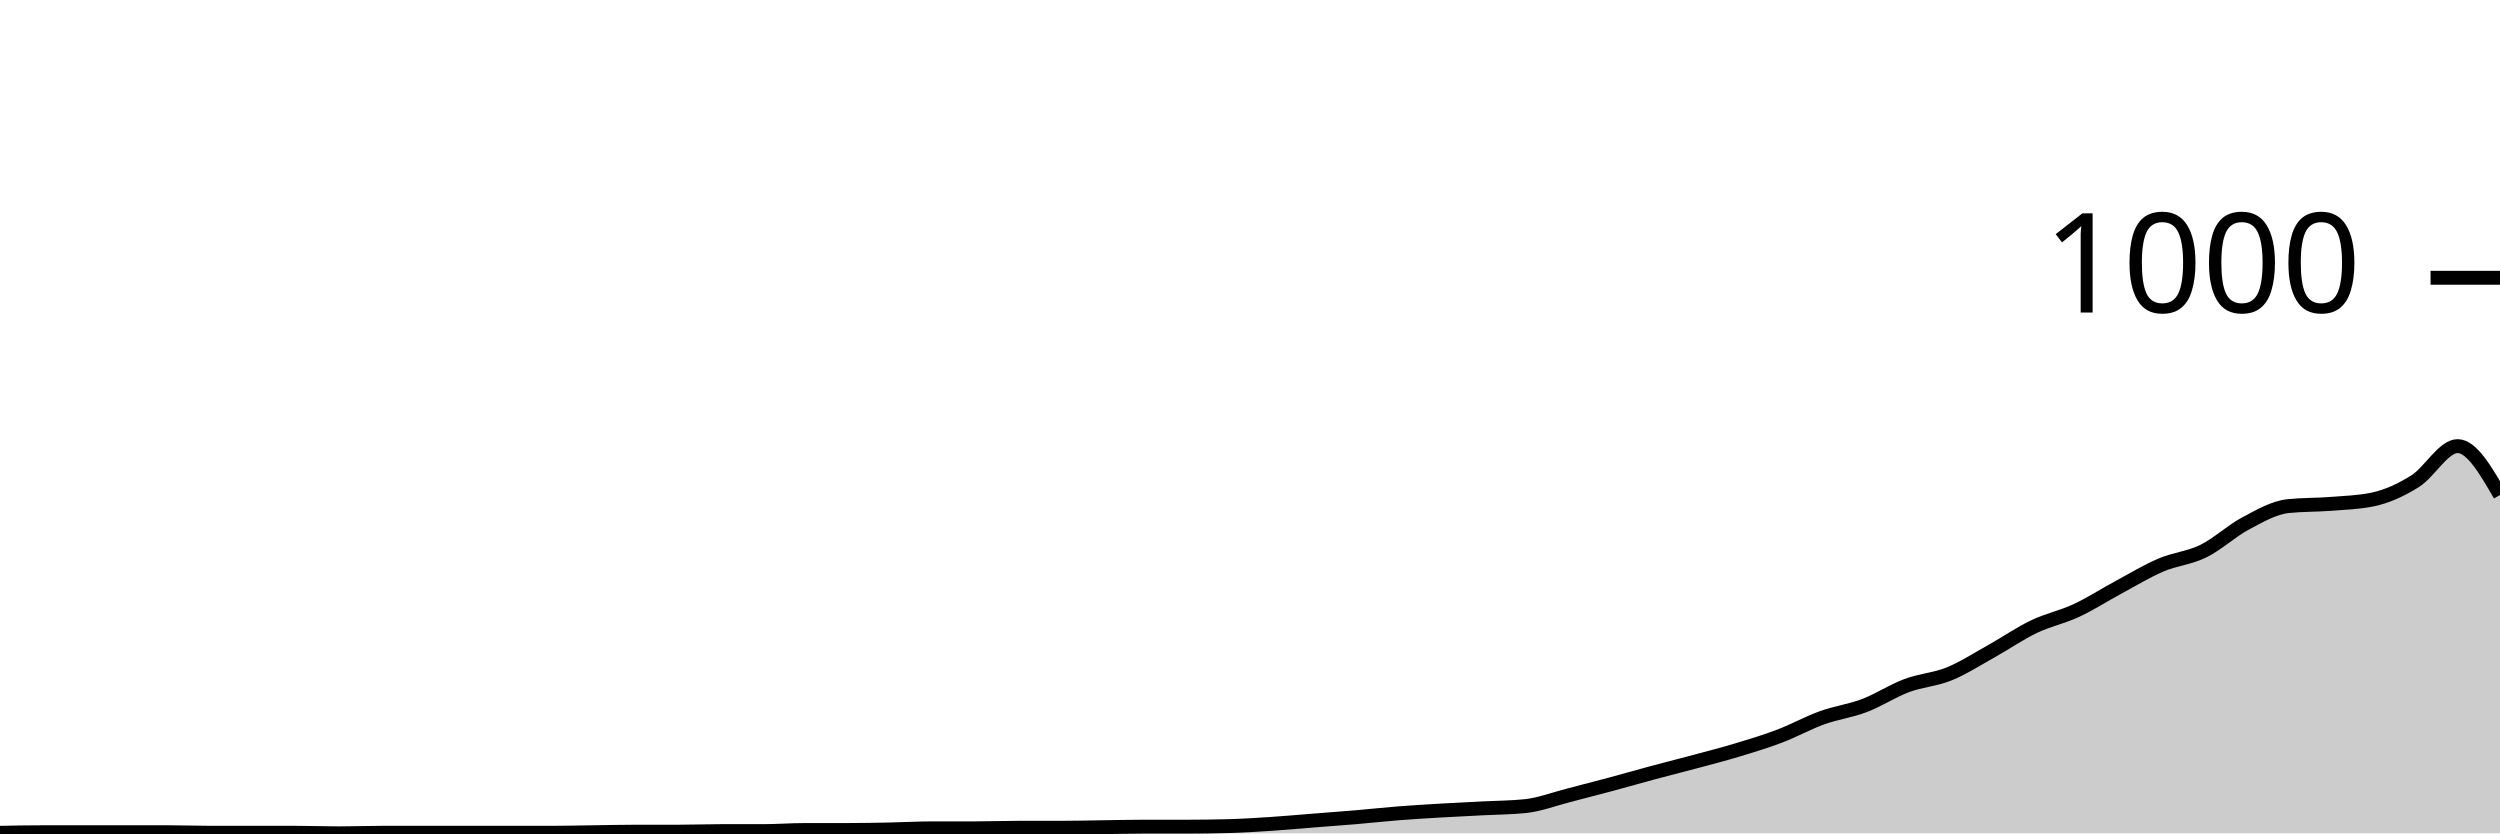
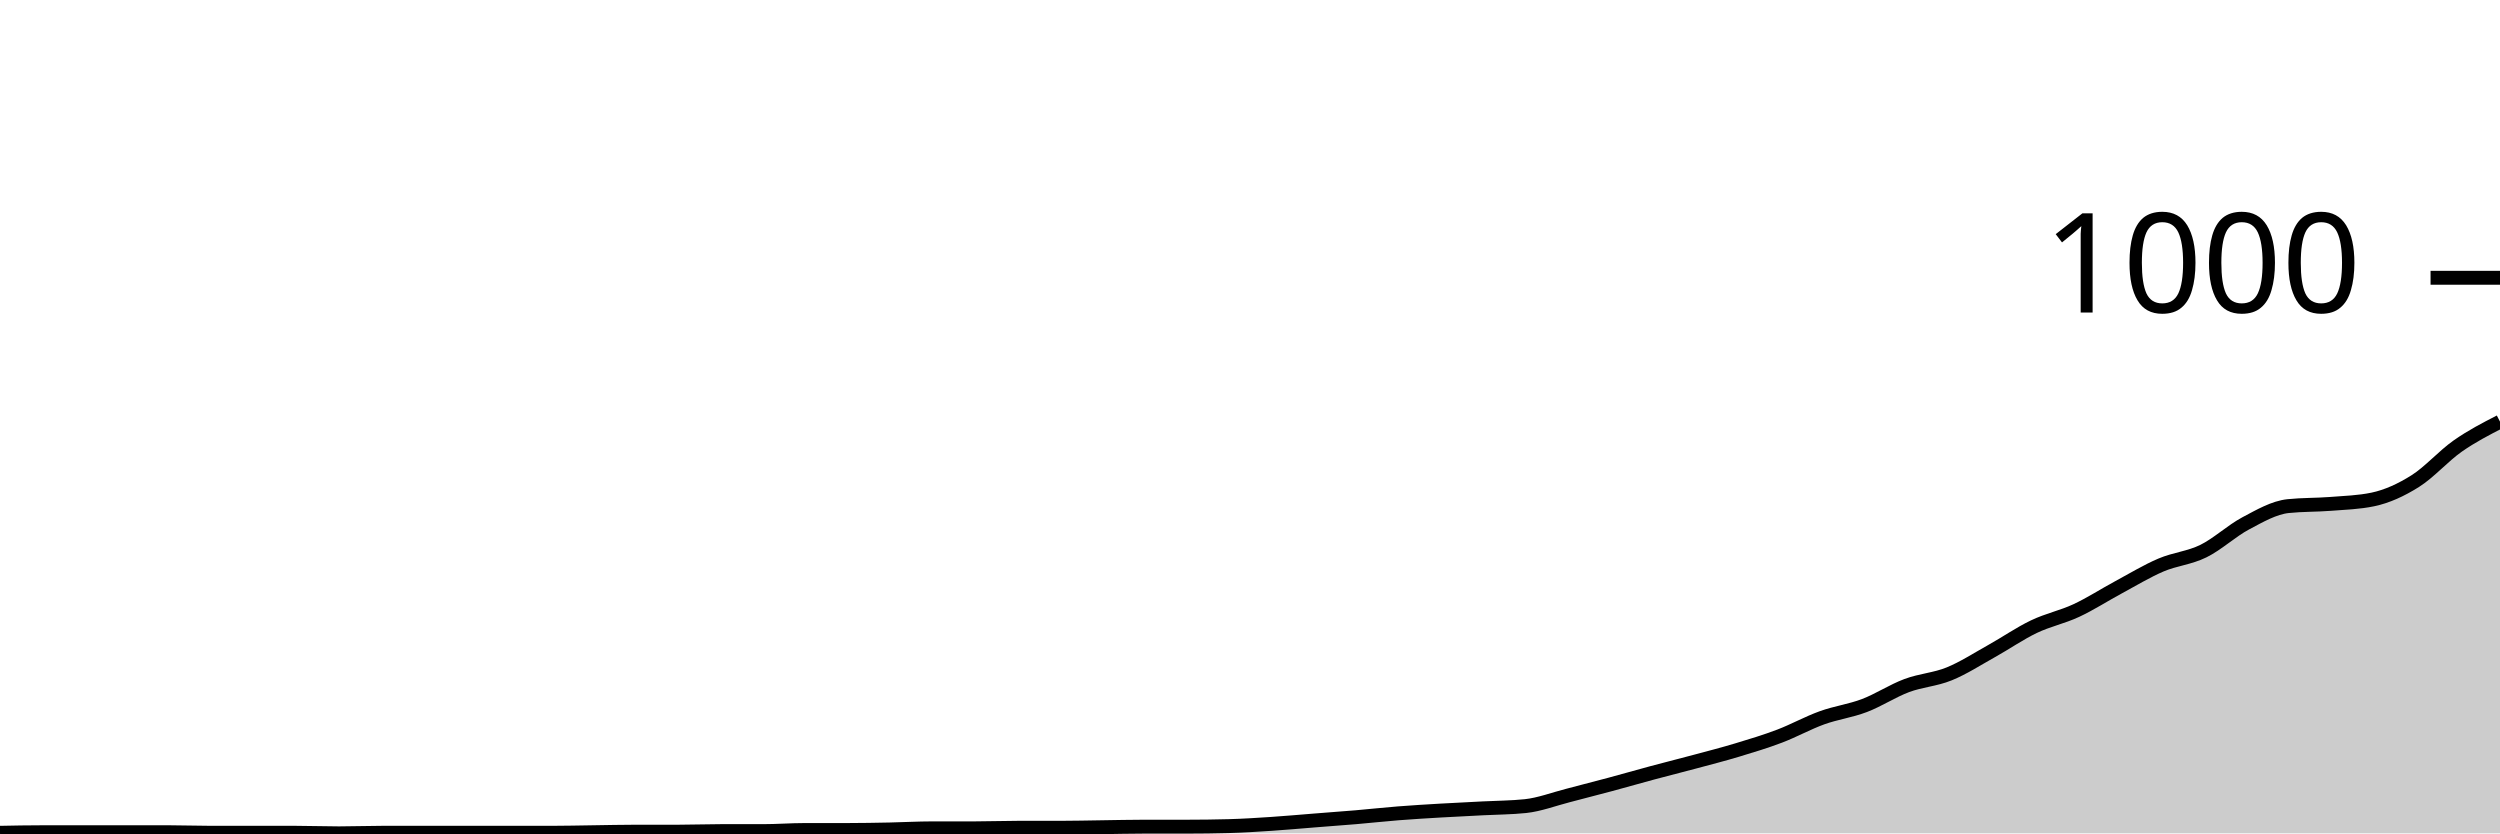
<svg xmlns="http://www.w3.org/2000/svg" viewBox="0 0 180 60">
  <g transform="translate(0,20)">
-     <path class="area" fill="rgba(0, 0, 0, 0.2)" d="M0,39.96C1.017,39.94,2.034,39.92,3.051,39.92C4.068,39.92,5.085,39.92,6.102,39.92C7.119,39.92,8.136,39.92,9.153,39.92C10.169,39.92,11.186,39.92,12.203,39.92C13.22,39.92,14.237,39.96,15.254,39.96C16.271,39.96,17.288,39.96,18.305,39.96C19.322,39.96,20.339,39.96,21.356,39.96C22.373,39.96,23.39,40,24.407,40C25.424,40,26.441,39.96,27.458,39.96C28.475,39.96,29.492,39.96,30.508,39.96C31.525,39.96,32.542,39.96,33.559,39.96C34.576,39.96,35.593,39.96,36.61,39.96C37.627,39.96,38.644,39.96,39.661,39.96C40.678,39.96,41.695,39.933,42.712,39.92C43.729,39.907,44.746,39.88,45.763,39.88C46.78,39.88,47.797,39.88,48.814,39.88C49.831,39.88,50.847,39.84,51.864,39.84C52.881,39.84,53.898,39.84,54.915,39.84C55.932,39.84,56.949,39.76,57.966,39.76C58.983,39.76,60,39.76,61.017,39.76C62.034,39.76,63.051,39.74,64.068,39.72C65.085,39.7,66.102,39.64,67.119,39.64C68.136,39.64,69.153,39.64,70.169,39.64C71.186,39.64,72.203,39.6,73.22,39.6C74.237,39.6,75.254,39.6,76.271,39.6C77.288,39.6,78.305,39.573,79.322,39.56C80.339,39.547,81.356,39.52,82.373,39.52C83.39,39.52,84.407,39.52,85.424,39.52C86.441,39.52,87.458,39.507,88.475,39.48C89.492,39.453,90.508,39.387,91.525,39.32C92.542,39.253,93.559,39.16,94.576,39.08C95.593,39,96.61,38.927,97.627,38.84C98.644,38.753,99.661,38.64,100.678,38.56C101.695,38.48,102.712,38.42,103.729,38.36C104.746,38.3,105.763,38.253,106.78,38.2C107.797,38.147,108.814,38.147,109.831,38.04C110.847,37.933,111.864,37.54,112.881,37.28C113.898,37.02,114.915,36.753,115.932,36.48C116.949,36.207,117.966,35.913,118.983,35.64C120,35.367,121.017,35.113,122.034,34.84C123.051,34.567,124.068,34.307,125.085,34C126.102,33.693,127.119,33.387,128.136,33C129.153,32.613,130.169,32.047,131.186,31.68C132.203,31.313,133.22,31.187,134.237,30.8C135.254,30.413,136.271,29.74,137.288,29.36C138.305,28.98,139.322,28.933,140.339,28.52C141.356,28.107,142.373,27.447,143.39,26.88C144.407,26.313,145.424,25.607,146.441,25.12C147.458,24.633,148.475,24.433,149.492,23.96C150.508,23.487,151.525,22.827,152.542,22.28C153.559,21.733,154.576,21.113,155.593,20.68C156.61,20.247,157.627,20.18,158.644,19.68C159.661,19.18,160.678,18.22,161.695,17.68C162.712,17.14,163.729,16.547,164.746,16.44C165.763,16.333,166.78,16.36,167.797,16.28C168.814,16.2,169.831,16.173,170.847,15.96C171.864,15.747,172.881,15.28,173.898,14.64C174.915,14,175.932,12.12,176.949,12.12C177.966,12.12,178.983,13.88,180,15.64L180,40C178.983,40,177.966,40,176.949,40C175.932,40,174.915,40,173.898,40C172.881,40,171.864,40,170.847,40C169.831,40,168.814,40,167.797,40C166.78,40,165.763,40,164.746,40C163.729,40,162.712,40,161.695,40C160.678,40,159.661,40,158.644,40C157.627,40,156.61,40,155.593,40C154.576,40,153.559,40,152.542,40C151.525,40,150.508,40,149.492,40C148.475,40,147.458,40,146.441,40C145.424,40,144.407,40,143.39,40C142.373,40,141.356,40,140.339,40C139.322,40,138.305,40,137.288,40C136.271,40,135.254,40,134.237,40C133.22,40,132.203,40,131.186,40C130.169,40,129.153,40,128.136,40C127.119,40,126.102,40,125.085,40C124.068,40,123.051,40,122.034,40C121.017,40,120,40,118.983,40C117.966,40,116.949,40,115.932,40C114.915,40,113.898,40,112.881,40C111.864,40,110.847,40,109.831,40C108.814,40,107.797,40,106.78,40C105.763,40,104.746,40,103.729,40C102.712,40,101.695,40,100.678,40C99.661,40,98.644,40,97.627,40C96.61,40,95.593,40,94.576,40C93.559,40,92.542,40,91.525,40C90.508,40,89.492,40,88.475,40C87.458,40,86.441,40,85.424,40C84.407,40,83.39,40,82.373,40C81.356,40,80.339,40,79.322,40C78.305,40,77.288,40,76.271,40C75.254,40,74.237,40,73.22,40C72.203,40,71.186,40,70.169,40C69.153,40,68.136,40,67.119,40C66.102,40,65.085,40,64.068,40C63.051,40,62.034,40,61.017,40C60,40,58.983,40,57.966,40C56.949,40,55.932,40,54.915,40C53.898,40,52.881,40,51.864,40C50.847,40,49.831,40,48.814,40C47.797,40,46.78,40,45.763,40C44.746,40,43.729,40,42.712,40C41.695,40,40.678,40,39.661,40C38.644,40,37.627,40,36.61,40C35.593,40,34.576,40,33.559,40C32.542,40,31.525,40,30.508,40C29.492,40,28.475,40,27.458,40C26.441,40,25.424,40,24.407,40C23.39,40,22.373,40,21.356,40C20.339,40,19.322,40,18.305,40C17.288,40,16.271,40,15.254,40C14.237,40,13.22,40,12.203,40C11.186,40,10.169,40,9.153,40C8.136,40,7.119,40,6.102,40C5.085,40,4.068,40,3.051,40C2.034,40,1.017,40,0,40Z" />
-     <path class="line" stroke="black" fill="none" d="M0,39.96C1.017,39.94,2.034,39.92,3.051,39.92C4.068,39.92,5.085,39.92,6.102,39.92C7.119,39.92,8.136,39.92,9.153,39.92C10.169,39.92,11.186,39.92,12.203,39.92C13.22,39.92,14.237,39.96,15.254,39.96C16.271,39.96,17.288,39.96,18.305,39.96C19.322,39.96,20.339,39.96,21.356,39.96C22.373,39.96,23.39,40,24.407,40C25.424,40,26.441,39.96,27.458,39.96C28.475,39.96,29.492,39.96,30.508,39.96C31.525,39.96,32.542,39.96,33.559,39.96C34.576,39.96,35.593,39.96,36.61,39.96C37.627,39.96,38.644,39.96,39.661,39.96C40.678,39.96,41.695,39.933,42.712,39.92C43.729,39.907,44.746,39.88,45.763,39.88C46.78,39.88,47.797,39.88,48.814,39.88C49.831,39.88,50.847,39.84,51.864,39.84C52.881,39.84,53.898,39.84,54.915,39.84C55.932,39.84,56.949,39.76,57.966,39.76C58.983,39.76,60,39.76,61.017,39.76C62.034,39.76,63.051,39.74,64.068,39.72C65.085,39.7,66.102,39.64,67.119,39.64C68.136,39.64,69.153,39.64,70.169,39.64C71.186,39.64,72.203,39.6,73.22,39.6C74.237,39.6,75.254,39.6,76.271,39.6C77.288,39.6,78.305,39.573,79.322,39.56C80.339,39.547,81.356,39.52,82.373,39.52C83.39,39.52,84.407,39.52,85.424,39.52C86.441,39.52,87.458,39.507,88.475,39.48C89.492,39.453,90.508,39.387,91.525,39.32C92.542,39.253,93.559,39.16,94.576,39.08C95.593,39,96.61,38.927,97.627,38.84C98.644,38.753,99.661,38.64,100.678,38.56C101.695,38.48,102.712,38.42,103.729,38.36C104.746,38.3,105.763,38.253,106.78,38.2C107.797,38.147,108.814,38.147,109.831,38.04C110.847,37.933,111.864,37.54,112.881,37.28C113.898,37.02,114.915,36.753,115.932,36.48C116.949,36.207,117.966,35.913,118.983,35.64C120,35.367,121.017,35.113,122.034,34.84C123.051,34.567,124.068,34.307,125.085,34C126.102,33.693,127.119,33.387,128.136,33C129.153,32.613,130.169,32.047,131.186,31.68C132.203,31.313,133.22,31.187,134.237,30.8C135.254,30.413,136.271,29.74,137.288,29.36C138.305,28.98,139.322,28.933,140.339,28.52C141.356,28.107,142.373,27.447,143.39,26.88C144.407,26.313,145.424,25.607,146.441,25.12C147.458,24.633,148.475,24.433,149.492,23.96C150.508,23.487,151.525,22.827,152.542,22.28C153.559,21.733,154.576,21.113,155.593,20.68C156.61,20.247,157.627,20.18,158.644,19.68C159.661,19.18,160.678,18.22,161.695,17.68C162.712,17.14,163.729,16.547,164.746,16.44C165.763,16.333,166.78,16.36,167.797,16.28C168.814,16.2,169.831,16.173,170.847,15.96C171.864,15.747,172.881,15.28,173.898,14.64C174.915,14,175.932,12.12,176.949,12.12C177.966,12.12,178.983,13.88,180,15.64" />
+     <path class="area" fill="rgba(0, 0, 0, 0.2)" d="M0,39.96C1.017,39.94,2.034,39.92,3.051,39.92C4.068,39.92,5.085,39.92,6.102,39.92C7.119,39.92,8.136,39.92,9.153,39.92C10.169,39.92,11.186,39.92,12.203,39.92C13.22,39.92,14.237,39.96,15.254,39.96C16.271,39.96,17.288,39.96,18.305,39.96C19.322,39.96,20.339,39.96,21.356,39.96C22.373,39.96,23.39,40,24.407,40C25.424,40,26.441,39.96,27.458,39.96C28.475,39.96,29.492,39.96,30.508,39.96C31.525,39.96,32.542,39.96,33.559,39.96C34.576,39.96,35.593,39.96,36.61,39.96C37.627,39.96,38.644,39.96,39.661,39.96C40.678,39.96,41.695,39.933,42.712,39.92C43.729,39.907,44.746,39.88,45.763,39.88C46.78,39.88,47.797,39.88,48.814,39.88C49.831,39.88,50.847,39.84,51.864,39.84C52.881,39.84,53.898,39.84,54.915,39.84C55.932,39.84,56.949,39.76,57.966,39.76C58.983,39.76,60,39.76,61.017,39.76C62.034,39.76,63.051,39.74,64.068,39.72C65.085,39.7,66.102,39.64,67.119,39.64C68.136,39.64,69.153,39.64,70.169,39.64C71.186,39.64,72.203,39.6,73.22,39.6C74.237,39.6,75.254,39.6,76.271,39.6C77.288,39.6,78.305,39.573,79.322,39.56C80.339,39.547,81.356,39.52,82.373,39.52C83.39,39.52,84.407,39.52,85.424,39.52C86.441,39.52,87.458,39.507,88.475,39.48C89.492,39.453,90.508,39.387,91.525,39.32C92.542,39.253,93.559,39.16,94.576,39.08C95.593,39,96.61,38.927,97.627,38.84C98.644,38.753,99.661,38.64,100.678,38.56C101.695,38.48,102.712,38.42,103.729,38.36C104.746,38.3,105.763,38.253,106.78,38.2C107.797,38.147,108.814,38.147,109.831,38.04C110.847,37.933,111.864,37.54,112.881,37.28C113.898,37.02,114.915,36.753,115.932,36.48C116.949,36.207,117.966,35.913,118.983,35.64C120,35.367,121.017,35.113,122.034,34.84C123.051,34.567,124.068,34.307,125.085,34C126.102,33.693,127.119,33.387,128.136,33C129.153,32.613,130.169,32.047,131.186,31.68C132.203,31.313,133.22,31.187,134.237,30.8C135.254,30.413,136.271,29.74,137.288,29.36C138.305,28.98,139.322,28.933,140.339,28.52C141.356,28.107,142.373,27.447,143.39,26.88C144.407,26.313,145.424,25.607,146.441,25.12C147.458,24.633,148.475,24.433,149.492,23.96C150.508,23.487,151.525,22.827,152.542,22.28C153.559,21.733,154.576,21.113,155.593,20.68C156.61,20.247,157.627,20.18,158.644,19.68C159.661,19.18,160.678,18.22,161.695,17.68C162.712,17.14,163.729,16.547,164.746,16.44C165.763,16.333,166.78,16.36,167.797,16.28C168.814,16.2,169.831,16.173,170.847,15.96C171.864,15.747,172.881,15.28,173.898,14.64C174.915,14,175.932,12.833,176.949,12.12C177.966,11.407,178.983,10.883,180,10.36L180,40C178.983,40,177.966,40,176.949,40C175.932,40,174.915,40,173.898,40C172.881,40,171.864,40,170.847,40C169.831,40,168.814,40,167.797,40C166.78,40,165.763,40,164.746,40C163.729,40,162.712,40,161.695,40C160.678,40,159.661,40,158.644,40C157.627,40,156.61,40,155.593,40C154.576,40,153.559,40,152.542,40C151.525,40,150.508,40,149.492,40C148.475,40,147.458,40,146.441,40C145.424,40,144.407,40,143.39,40C142.373,40,141.356,40,140.339,40C139.322,40,138.305,40,137.288,40C136.271,40,135.254,40,134.237,40C133.22,40,132.203,40,131.186,40C130.169,40,129.153,40,128.136,40C127.119,40,126.102,40,125.085,40C124.068,40,123.051,40,122.034,40C121.017,40,120,40,118.983,40C117.966,40,116.949,40,115.932,40C114.915,40,113.898,40,112.881,40C111.864,40,110.847,40,109.831,40C108.814,40,107.797,40,106.78,40C105.763,40,104.746,40,103.729,40C102.712,40,101.695,40,100.678,40C99.661,40,98.644,40,97.627,40C96.61,40,95.593,40,94.576,40C93.559,40,92.542,40,91.525,40C90.508,40,89.492,40,88.475,40C87.458,40,86.441,40,85.424,40C84.407,40,83.39,40,82.373,40C81.356,40,80.339,40,79.322,40C78.305,40,77.288,40,76.271,40C75.254,40,74.237,40,73.22,40C72.203,40,71.186,40,70.169,40C69.153,40,68.136,40,67.119,40C66.102,40,65.085,40,64.068,40C63.051,40,62.034,40,61.017,40C60,40,58.983,40,57.966,40C56.949,40,55.932,40,54.915,40C53.898,40,52.881,40,51.864,40C50.847,40,49.831,40,48.814,40C47.797,40,46.78,40,45.763,40C44.746,40,43.729,40,42.712,40C41.695,40,40.678,40,39.661,40C38.644,40,37.627,40,36.61,40C35.593,40,34.576,40,33.559,40C32.542,40,31.525,40,30.508,40C29.492,40,28.475,40,27.458,40C26.441,40,25.424,40,24.407,40C23.39,40,22.373,40,21.356,40C20.339,40,19.322,40,18.305,40C17.288,40,16.271,40,15.254,40C14.237,40,13.22,40,12.203,40C11.186,40,10.169,40,9.153,40C8.136,40,7.119,40,6.102,40C5.085,40,4.068,40,3.051,40C2.034,40,1.017,40,0,40Z" />
+     <path class="line" stroke="black" fill="none" d="M0,39.96C1.017,39.94,2.034,39.92,3.051,39.92C4.068,39.92,5.085,39.92,6.102,39.92C7.119,39.92,8.136,39.92,9.153,39.92C10.169,39.92,11.186,39.92,12.203,39.92C13.22,39.92,14.237,39.96,15.254,39.96C16.271,39.96,17.288,39.96,18.305,39.96C19.322,39.96,20.339,39.96,21.356,39.96C22.373,39.96,23.39,40,24.407,40C25.424,40,26.441,39.96,27.458,39.96C28.475,39.96,29.492,39.96,30.508,39.96C31.525,39.96,32.542,39.96,33.559,39.96C34.576,39.96,35.593,39.96,36.61,39.96C37.627,39.96,38.644,39.96,39.661,39.96C40.678,39.96,41.695,39.933,42.712,39.92C43.729,39.907,44.746,39.88,45.763,39.88C46.78,39.88,47.797,39.88,48.814,39.88C49.831,39.88,50.847,39.84,51.864,39.84C52.881,39.84,53.898,39.84,54.915,39.84C55.932,39.84,56.949,39.76,57.966,39.76C58.983,39.76,60,39.76,61.017,39.76C62.034,39.76,63.051,39.74,64.068,39.72C65.085,39.7,66.102,39.64,67.119,39.64C68.136,39.64,69.153,39.64,70.169,39.64C71.186,39.64,72.203,39.6,73.22,39.6C74.237,39.6,75.254,39.6,76.271,39.6C77.288,39.6,78.305,39.573,79.322,39.56C80.339,39.547,81.356,39.52,82.373,39.52C83.39,39.52,84.407,39.52,85.424,39.52C86.441,39.52,87.458,39.507,88.475,39.48C89.492,39.453,90.508,39.387,91.525,39.32C92.542,39.253,93.559,39.16,94.576,39.08C95.593,39,96.61,38.927,97.627,38.84C98.644,38.753,99.661,38.64,100.678,38.56C101.695,38.48,102.712,38.42,103.729,38.36C104.746,38.3,105.763,38.253,106.78,38.2C107.797,38.147,108.814,38.147,109.831,38.04C110.847,37.933,111.864,37.54,112.881,37.28C113.898,37.02,114.915,36.753,115.932,36.48C116.949,36.207,117.966,35.913,118.983,35.64C120,35.367,121.017,35.113,122.034,34.84C123.051,34.567,124.068,34.307,125.085,34C126.102,33.693,127.119,33.387,128.136,33C129.153,32.613,130.169,32.047,131.186,31.68C132.203,31.313,133.22,31.187,134.237,30.8C135.254,30.413,136.271,29.74,137.288,29.36C138.305,28.98,139.322,28.933,140.339,28.52C141.356,28.107,142.373,27.447,143.39,26.88C144.407,26.313,145.424,25.607,146.441,25.12C147.458,24.633,148.475,24.433,149.492,23.96C150.508,23.487,151.525,22.827,152.542,22.28C153.559,21.733,154.576,21.113,155.593,20.68C156.61,20.247,157.627,20.18,158.644,19.68C159.661,19.18,160.678,18.22,161.695,17.68C162.712,17.14,163.729,16.547,164.746,16.44C165.763,16.333,166.78,16.36,167.797,16.28C168.814,16.2,169.831,16.173,170.847,15.96C171.864,15.747,172.881,15.28,173.898,14.64C174.915,14,175.932,12.833,176.949,12.12C177.966,11.407,178.983,10.883,180,10.36" />
    <path class="axis-ceiling" stroke-width="1" stroke="black" fill="none" d="M175,0L180,0" />
    <text class="axis-ceiling-label" font-family="sans-serif" text-anchor="end" font-size="10px" x="170" y="2.5">1000</text>
  </g>
</svg>
